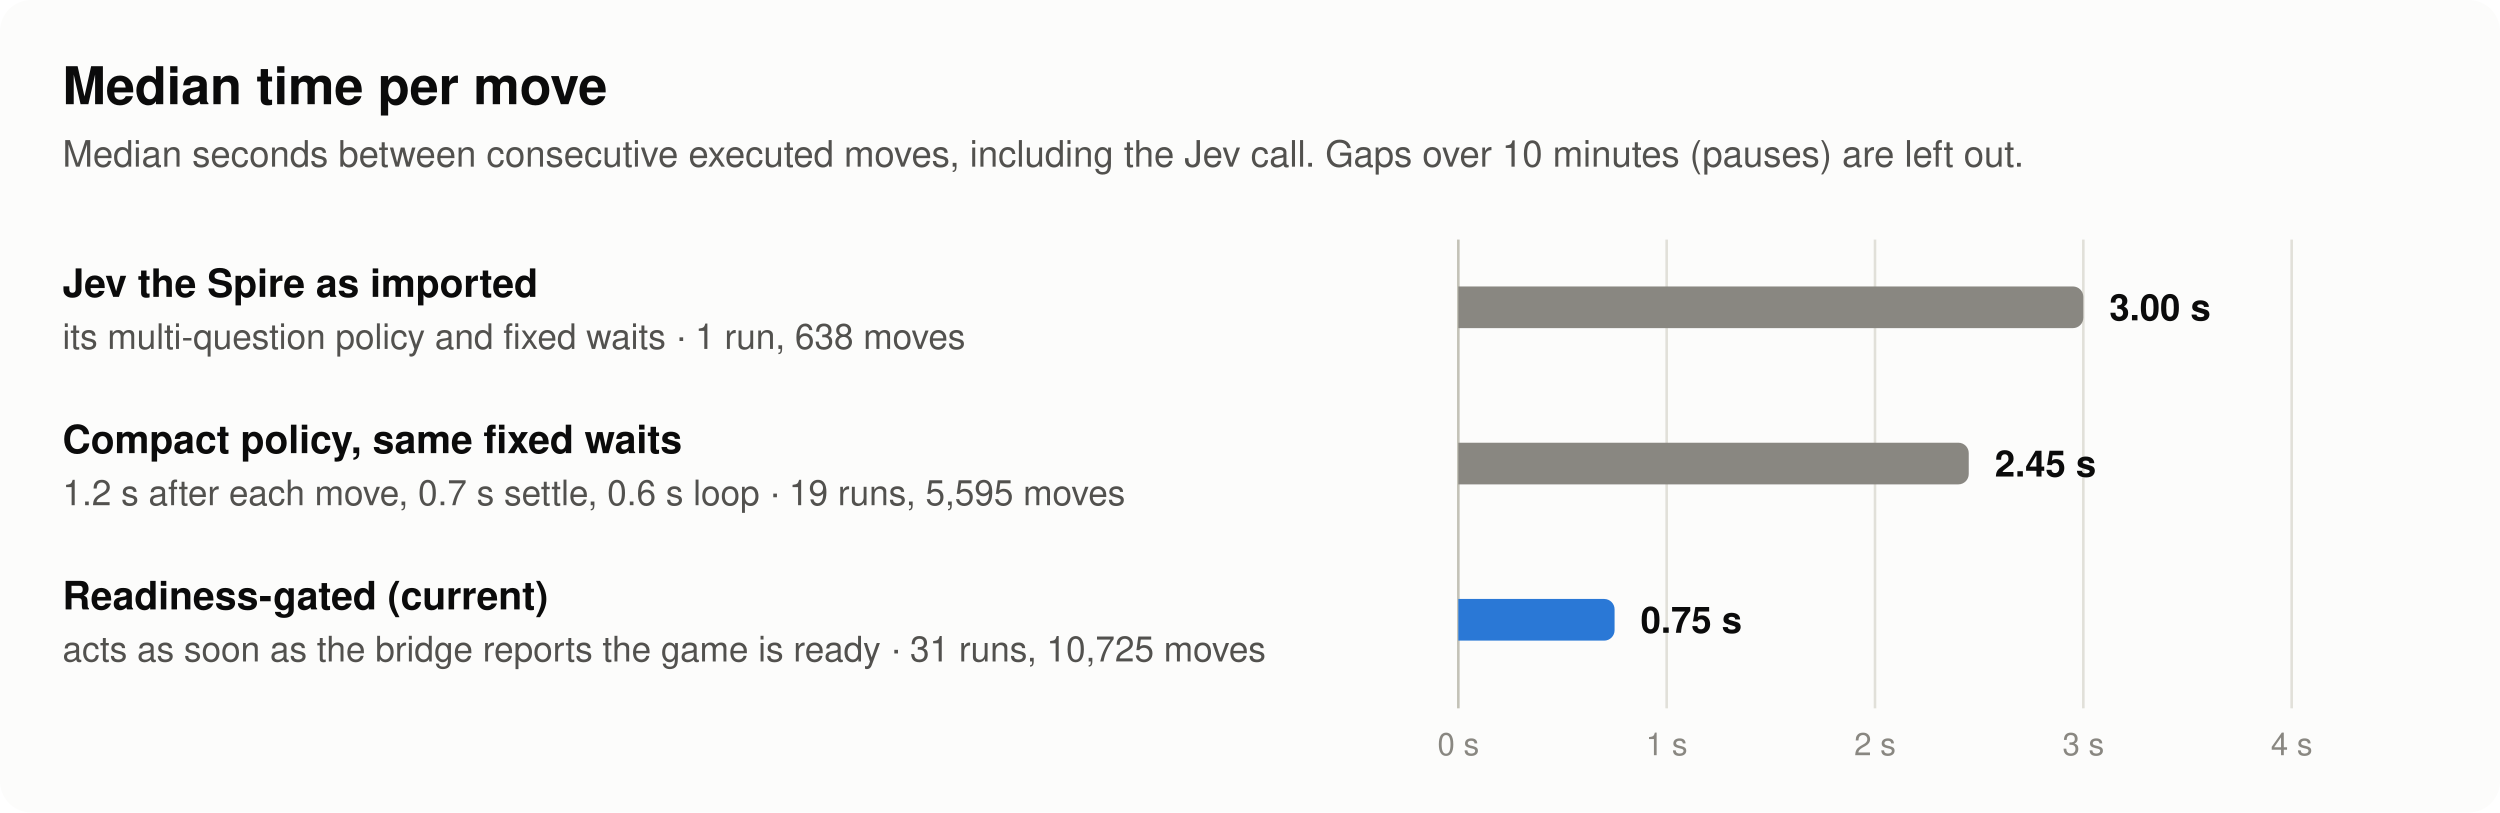
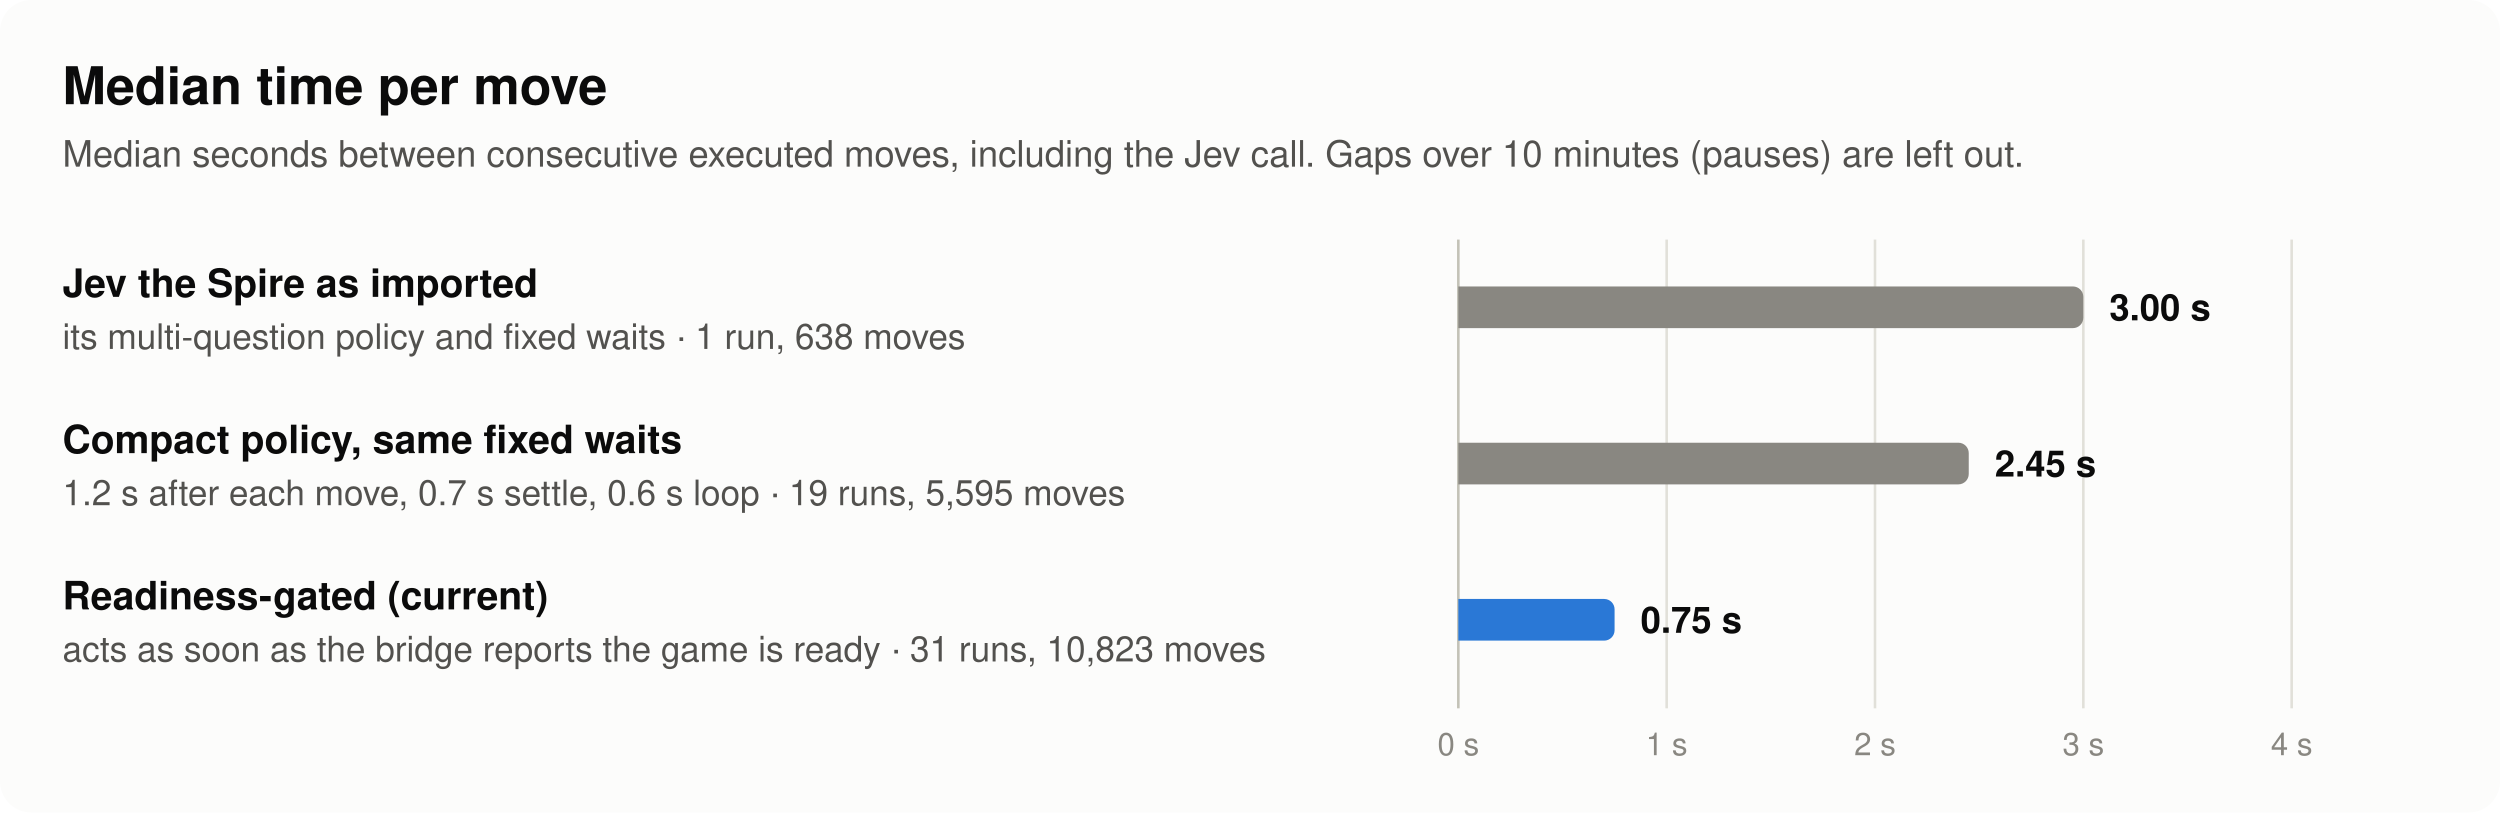
<svg xmlns="http://www.w3.org/2000/svg" width="960" height="312" viewBox="0 0 960 312" role="img" aria-labelledby="t d" font-family="system-ui, -apple-system, 'Segoe UI', Helvetica, Arial, sans-serif">
  <rect width="960" height="312" rx="12" fill="#fcfcfb" />
  <text x="24" y="40" font-size="20" font-weight="600" fill="#0b0b0b" text-anchor="start">Median time per move</text>
  <text x="24" y="64" font-size="14" font-weight="400" fill="#52514e" text-anchor="start">Median seconds between consecutive executed moves, including the Jev call. Gaps over 10 minutes (pauses) are left out.</text>
  <line x1="560" y1="92" x2="560" y2="272" stroke="#c3c2b7" stroke-width="1" />
  <line x1="640" y1="92" x2="640" y2="272" stroke="#e1e0d9" stroke-width="1" />
  <line x1="720" y1="92" x2="720" y2="272" stroke="#e1e0d9" stroke-width="1" />
  <line x1="800" y1="92" x2="800" y2="272" stroke="#e1e0d9" stroke-width="1" />
  <line x1="880" y1="92" x2="880" y2="272" stroke="#e1e0d9" stroke-width="1" />
  <text x="24" y="114" font-size="15" font-weight="600" fill="#0b0b0b" text-anchor="start">Jev the Spire as imported</text>
  <text x="24" y="134" font-size="13.5" font-weight="400" fill="#52514e" text-anchor="start">its multi-question policy and fixed waits · 1 run, 638 moves</text>
  <path d="M560,110 H796 A4,4 0 0 1 800,114 V122 A4,4 0 0 1 796,126 H560 Z" fill="#898781" fill-opacity="1" />
  <text x="810" y="123" font-size="14" font-weight="600" fill="#0b0b0b" text-anchor="start">3.00 s</text>
  <text x="24" y="174" font-size="15" font-weight="600" fill="#0b0b0b" text-anchor="start">Compact policy, same fixed waits</text>
  <text x="24" y="194" font-size="13.5" font-weight="400" fill="#52514e" text-anchor="start">1.2 s after each move, 0.7 s settle, 0.6 s loop · 19 runs, 5,595 moves</text>
  <path d="M560,170 H752 A4,4 0 0 1 756,174 V182 A4,4 0 0 1 752,186 H560 Z" fill="#898781" fill-opacity="1" />
  <text x="766" y="183" font-size="14" font-weight="600" fill="#0b0b0b" text-anchor="start">2.45 s</text>
  <text x="24" y="234" font-size="15" font-weight="600" fill="#0b0b0b" text-anchor="start">Readiness-gated (current)</text>
-   <text x="24" y="254" font-size="13.5" font-weight="400" fill="#52514e" text-anchor="start">acts as soon as the bridge reports the game is ready · 31 runs, 10,725 moves</text>
+   <text x="24" y="254" font-size="13.5" font-weight="400" fill="#52514e" text-anchor="start">acts as soon as the bridge reports the game is ready · 31 runs, 10,823 moves</text>
  <path d="M560,230 H616 A4,4 0 0 1 620,234 V242 A4,4 0 0 1 616,246 H560 Z" fill="#2a78d6" fill-opacity="1" />
  <text x="630" y="243" font-size="14" font-weight="600" fill="#0b0b0b" text-anchor="start">0.75 s</text>
  <text x="560" y="290" font-size="12" font-weight="400" fill="#898781" text-anchor="middle">0 s</text>
  <text x="640" y="290" font-size="12" font-weight="400" fill="#898781" text-anchor="middle">1 s</text>
  <text x="720" y="290" font-size="12" font-weight="400" fill="#898781" text-anchor="middle">2 s</text>
  <text x="800" y="290" font-size="12" font-weight="400" fill="#898781" text-anchor="middle">3 s</text>
  <text x="880" y="290" font-size="12" font-weight="400" fill="#898781" text-anchor="middle">4 s</text>
</svg>
